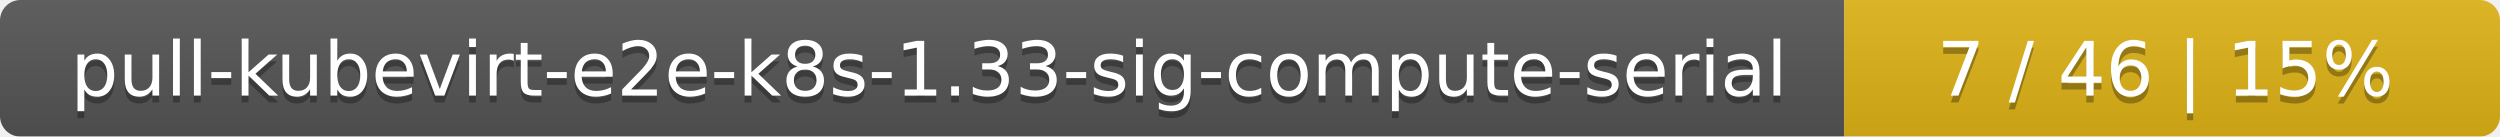
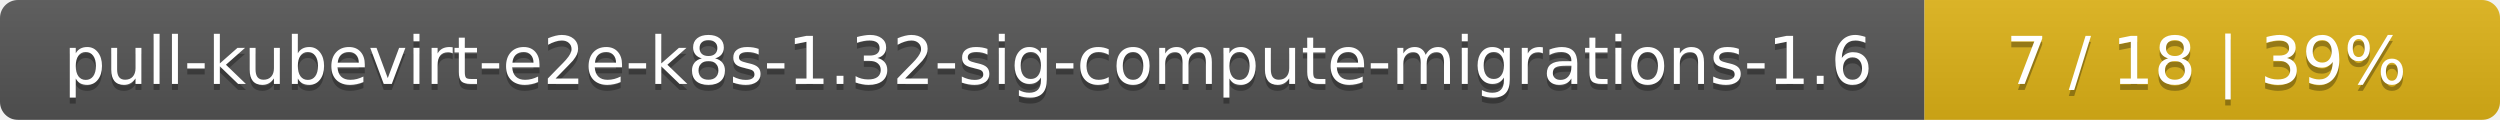
- <svg xmlns="http://www.w3.org/2000/svg" width="366" height="20">
+ <svg xmlns="http://www.w3.org/2000/svg" width="417" height="20">
  <linearGradient id="smooth" x2="0" y2="100%">
    <stop offset="0" stop-color="#bbb" stop-opacity=".1" />
    <stop offset="1" stop-opacity=".1" />
  </linearGradient>
  <mask id="round">
-     <rect width="366" height="20" rx="3" fill="#fff" />
+     <rect width="417" height="20" rx="3" fill="#fff" />
  </mask>
  <g mask="url(#round)">
-     <rect width="270" height="20" fill="#555" />
-     <rect x="270" width="96" height="20" fill="#dfb317" />
-     <rect width="366" height="20" fill="url(#smooth)" />
+     <rect width="321" height="20" fill="#555" />
+     <rect x="321" width="96" height="20" fill="#dfb317" />
+     <rect width="417" height="20" fill="url(#smooth)" />
  </g>
  <g fill="#fff" text-anchor="middle" font-family="DejaVu Sans,Verdana,Geneva,sans-serif" font-size="11">
-     <text x="136" y="15" fill="#010101" fill-opacity=".3">pull-kubevirt-e2e-k8s-1.33-sig-compute-serial</text>
-     <text x="136" y="14">pull-kubevirt-e2e-k8s-1.33-sig-compute-serial</text>
-     <text x="317" y="15" fill="#010101" fill-opacity=".3">7 / 46    |    15%</text>
-     <text x="317" y="14">7 / 46    |    15%</text>
+     <text x="161.5" y="15" fill="#010101" fill-opacity=".3">pull-kubevirt-e2e-k8s-1.32-sig-compute-migrations-1.6</text>
+     <text x="161.5" y="14">pull-kubevirt-e2e-k8s-1.32-sig-compute-migrations-1.6</text>
+     <text x="368" y="15" fill="#010101" fill-opacity=".3">7 / 18    |    39%</text>
+     <text x="368" y="14">7 / 18    |    39%</text>
  </g>
</svg>
